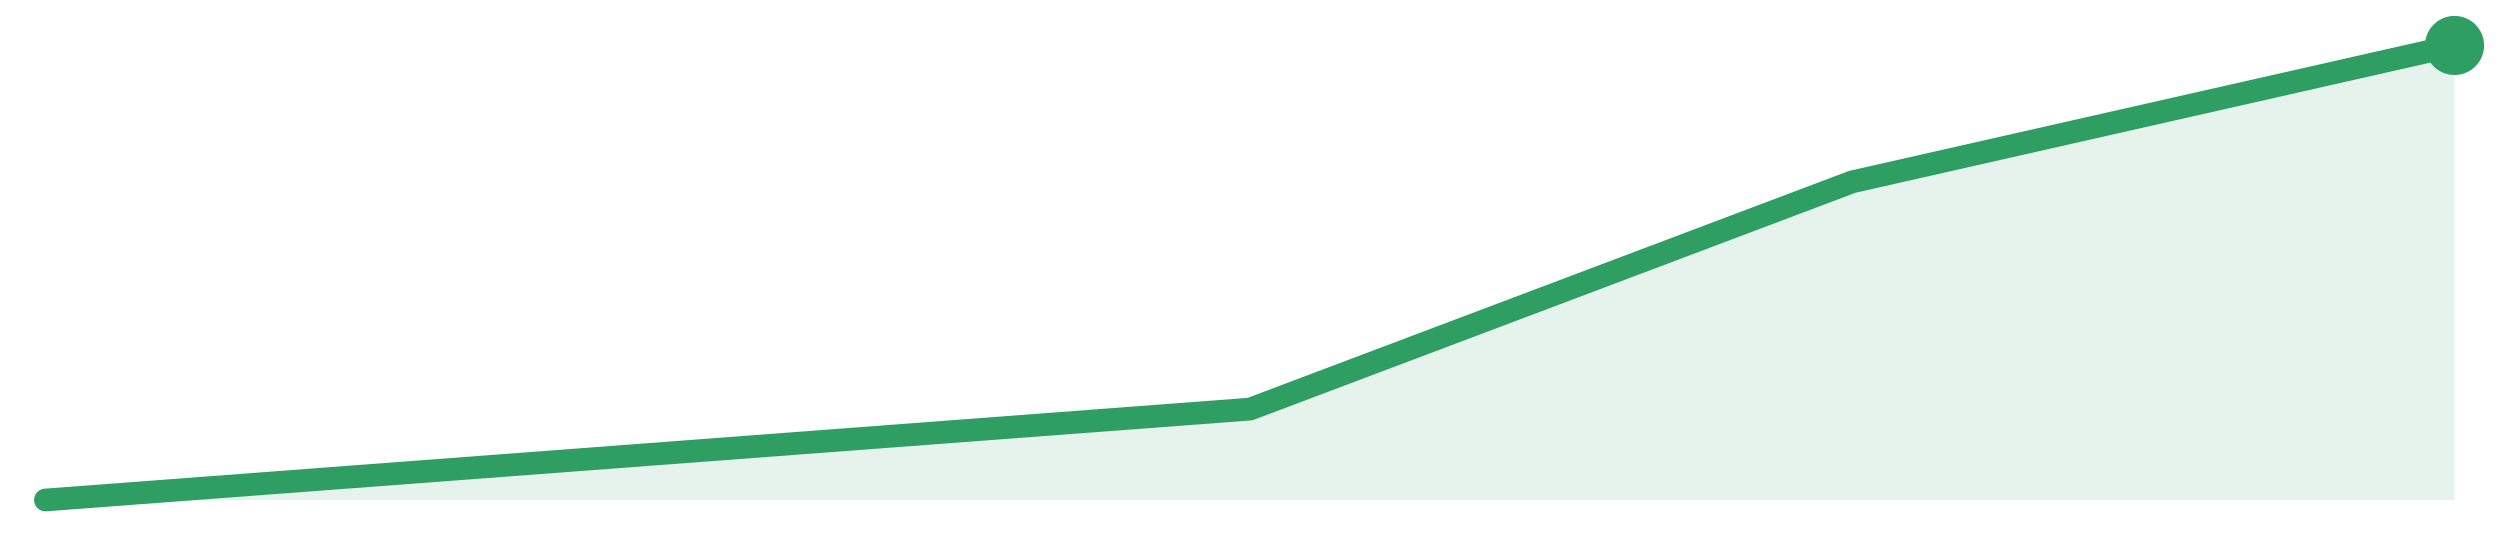
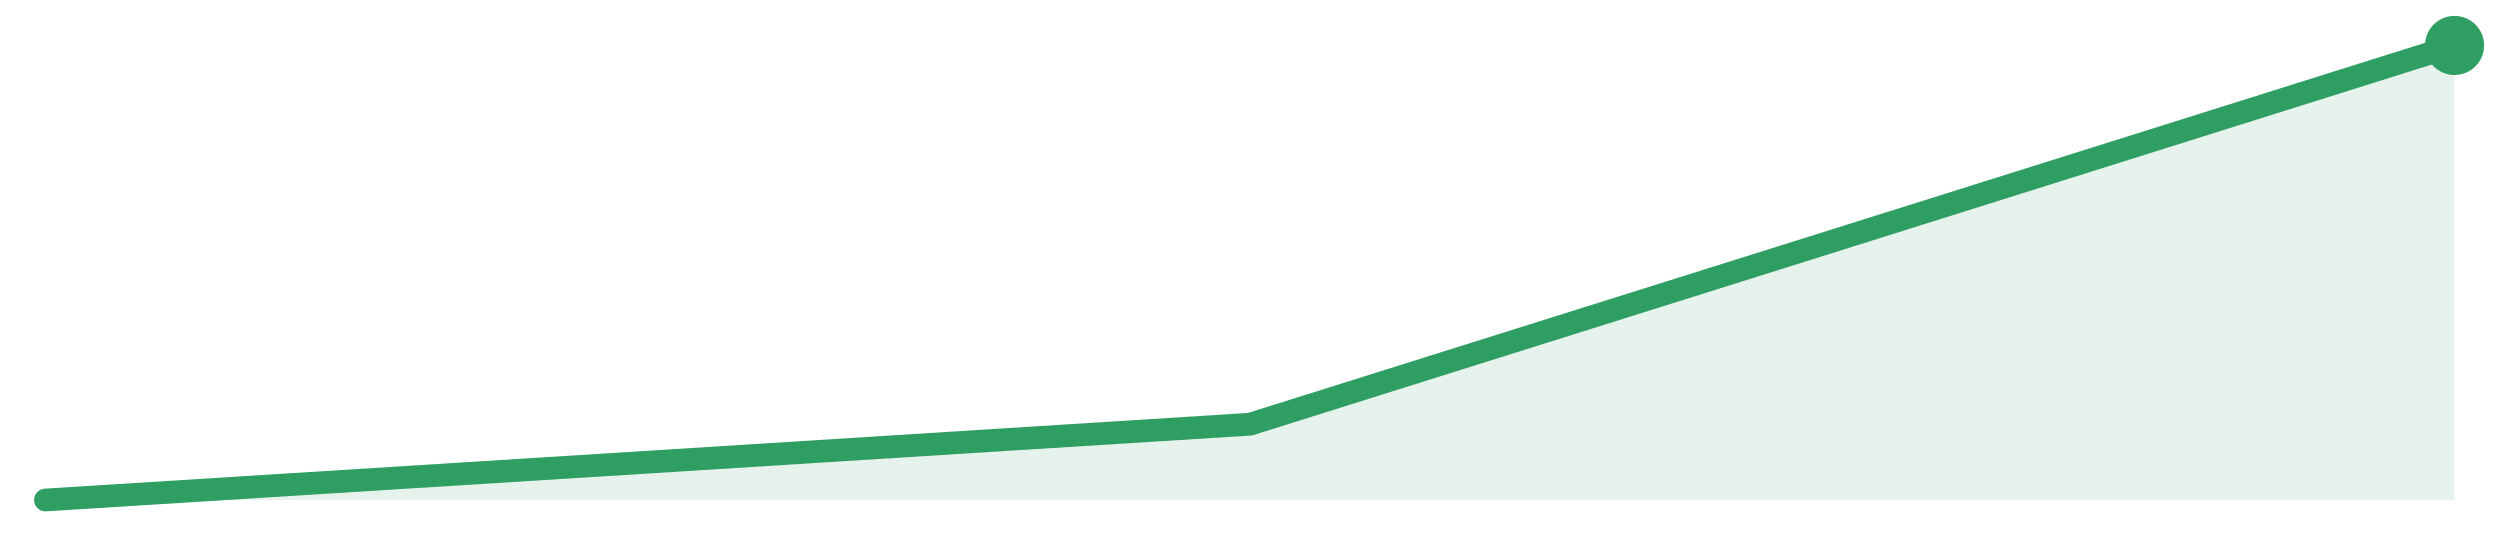
<svg xmlns="http://www.w3.org/2000/svg" width="220" height="48" viewBox="0 0 220 48" role="img" aria-label="trend">
-   <path d="M4.0,44.0 L4.0,44.0 L57.0,40.0 L110.0,36.0 L163.0,16.0 L216.0,4.0 L216.0,44.0 Z" fill="#2f9e631f" />
-   <path d="M4.0,44.0 L57.0,40.0 L110.0,36.0 L163.0,16.0 L216.0,4.0" fill="none" stroke="#2f9e63" stroke-width="2" stroke-linejoin="round" stroke-linecap="round" />
+   <path d="M4.0,44.0 L4.0,44.0 L57.0,40.67 L110.0,37.33 L163.0,20.67 L216.0,4.0 L216.0,44.0 Z" fill="#2f9e631f" />
+   <path d="M4.0,44.0 L57.0,40.67 L110.0,37.33 L163.0,20.67 L216.0,4.0" fill="none" stroke="#2f9e63" stroke-width="2" stroke-linejoin="round" stroke-linecap="round" />
  <circle cx="216.0" cy="4.0" r="2.6" fill="#2f9e63" />
</svg>
